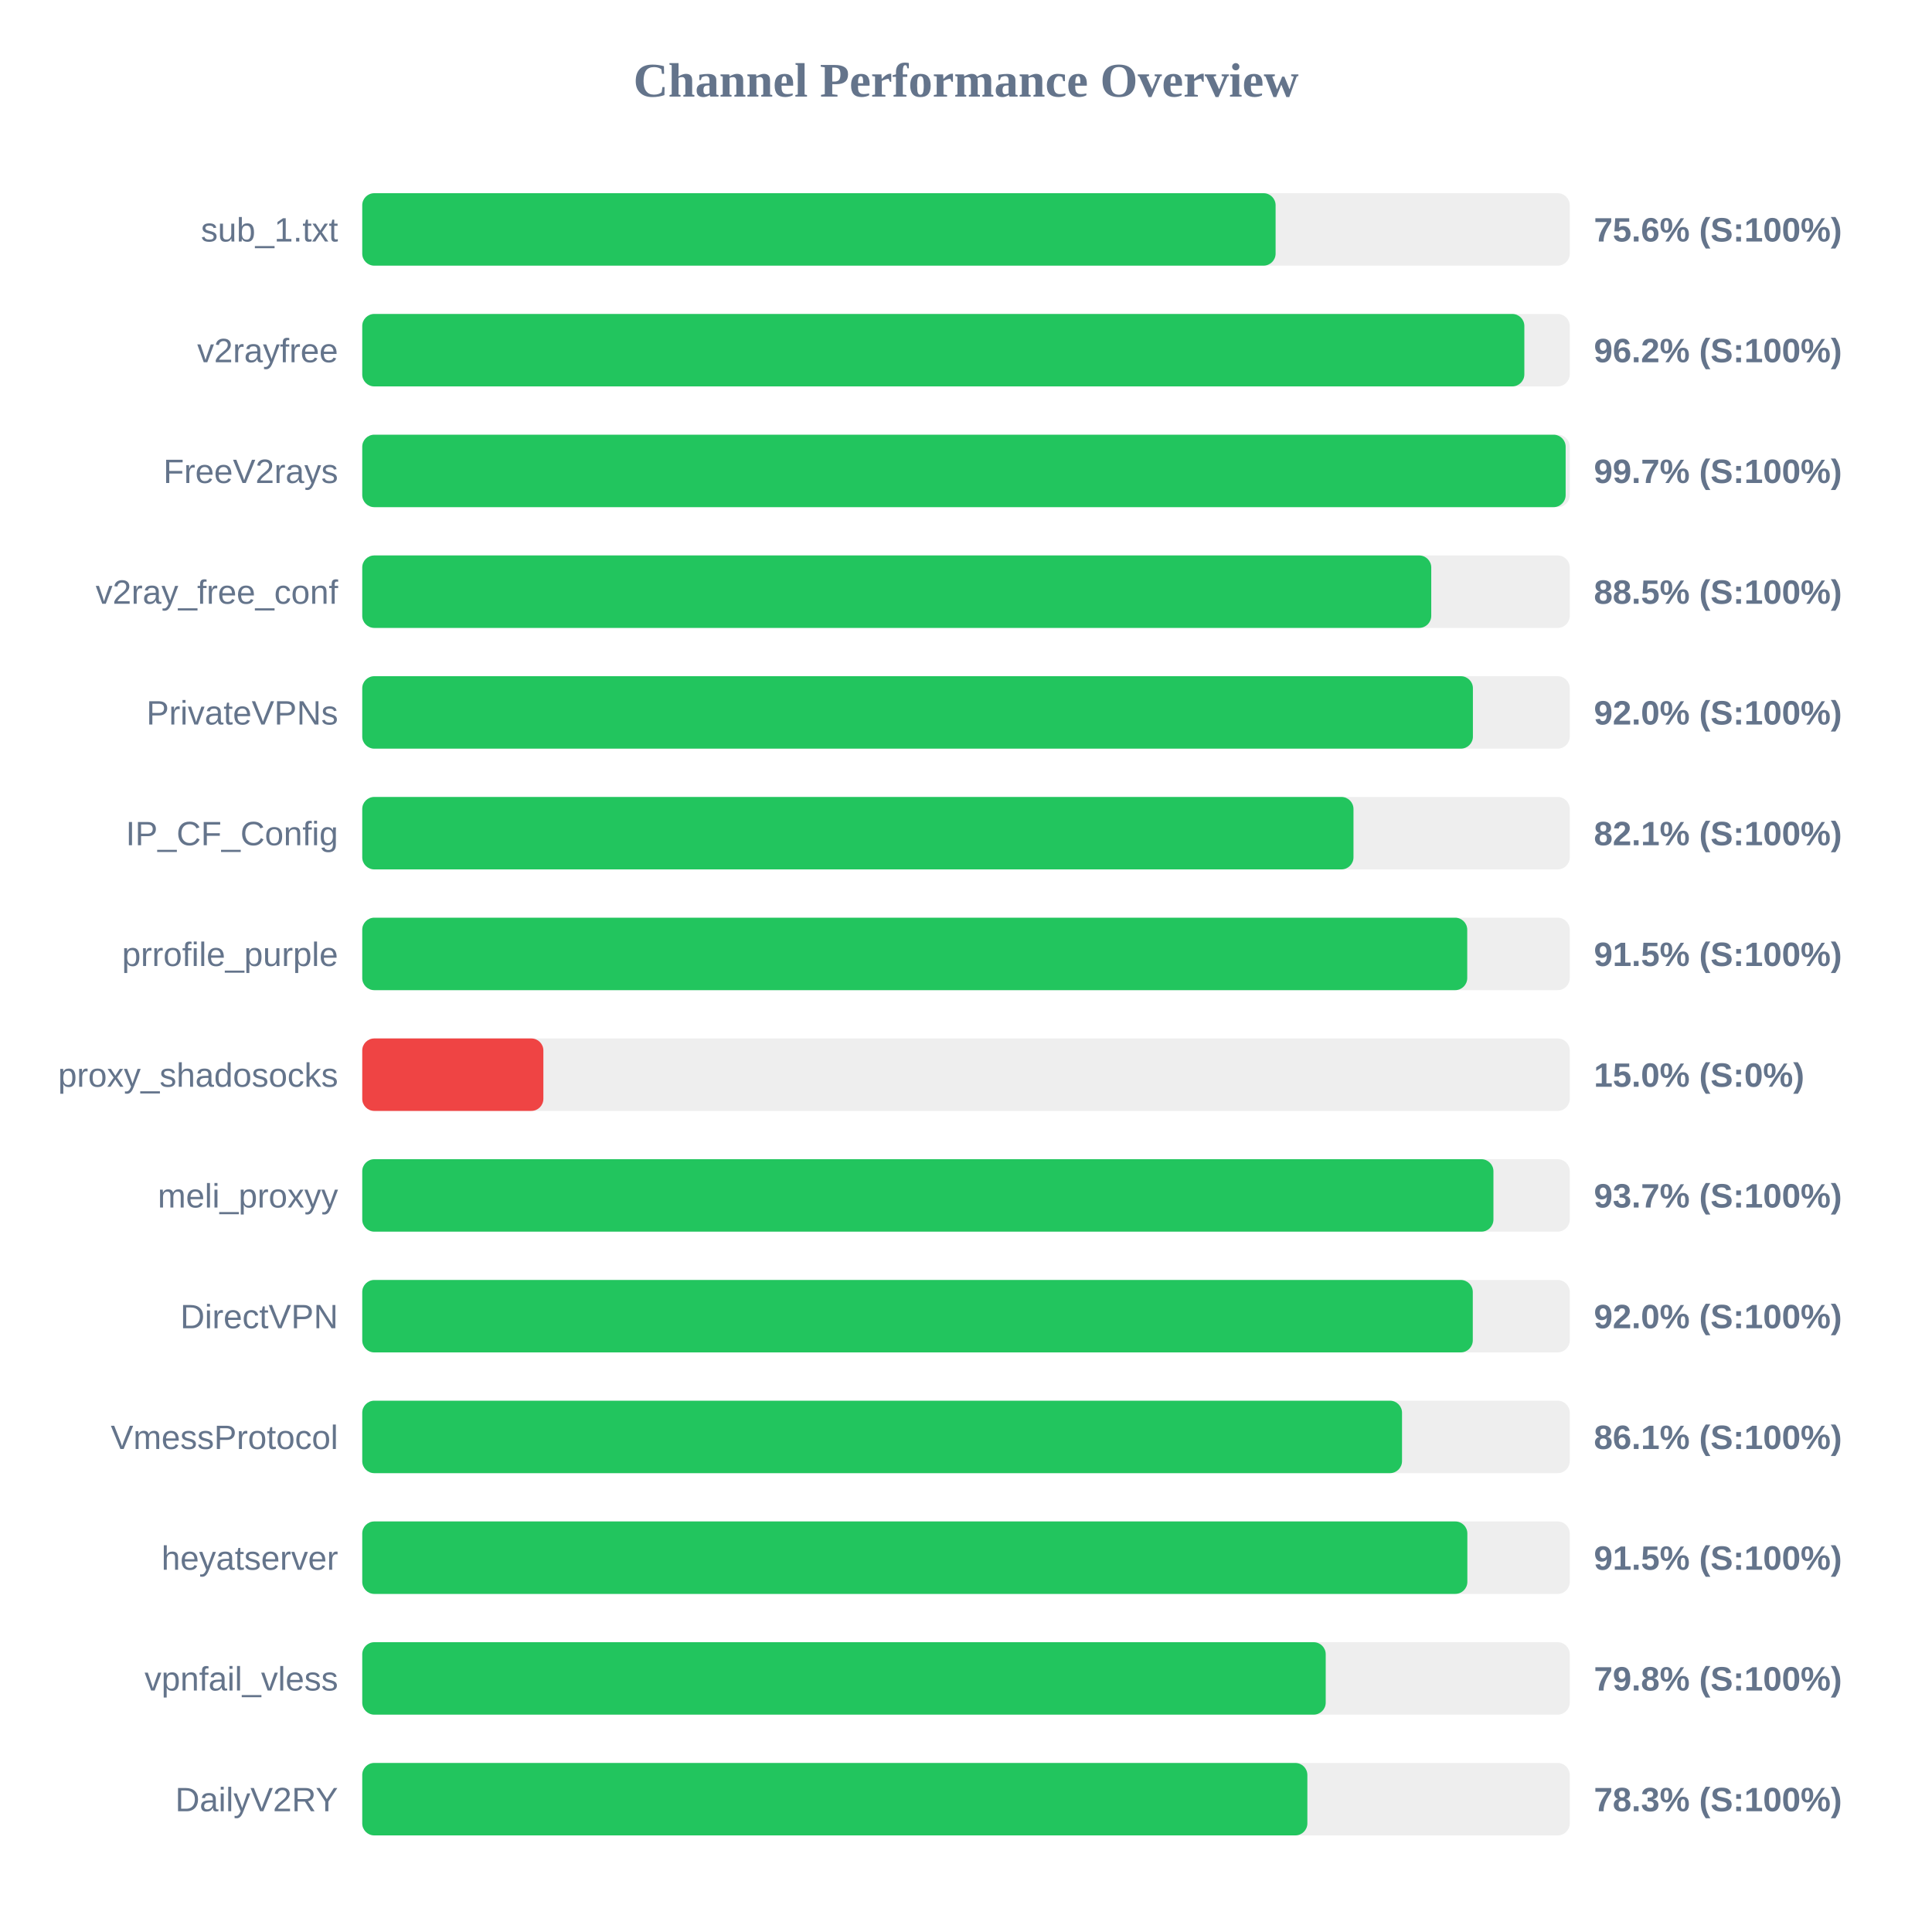
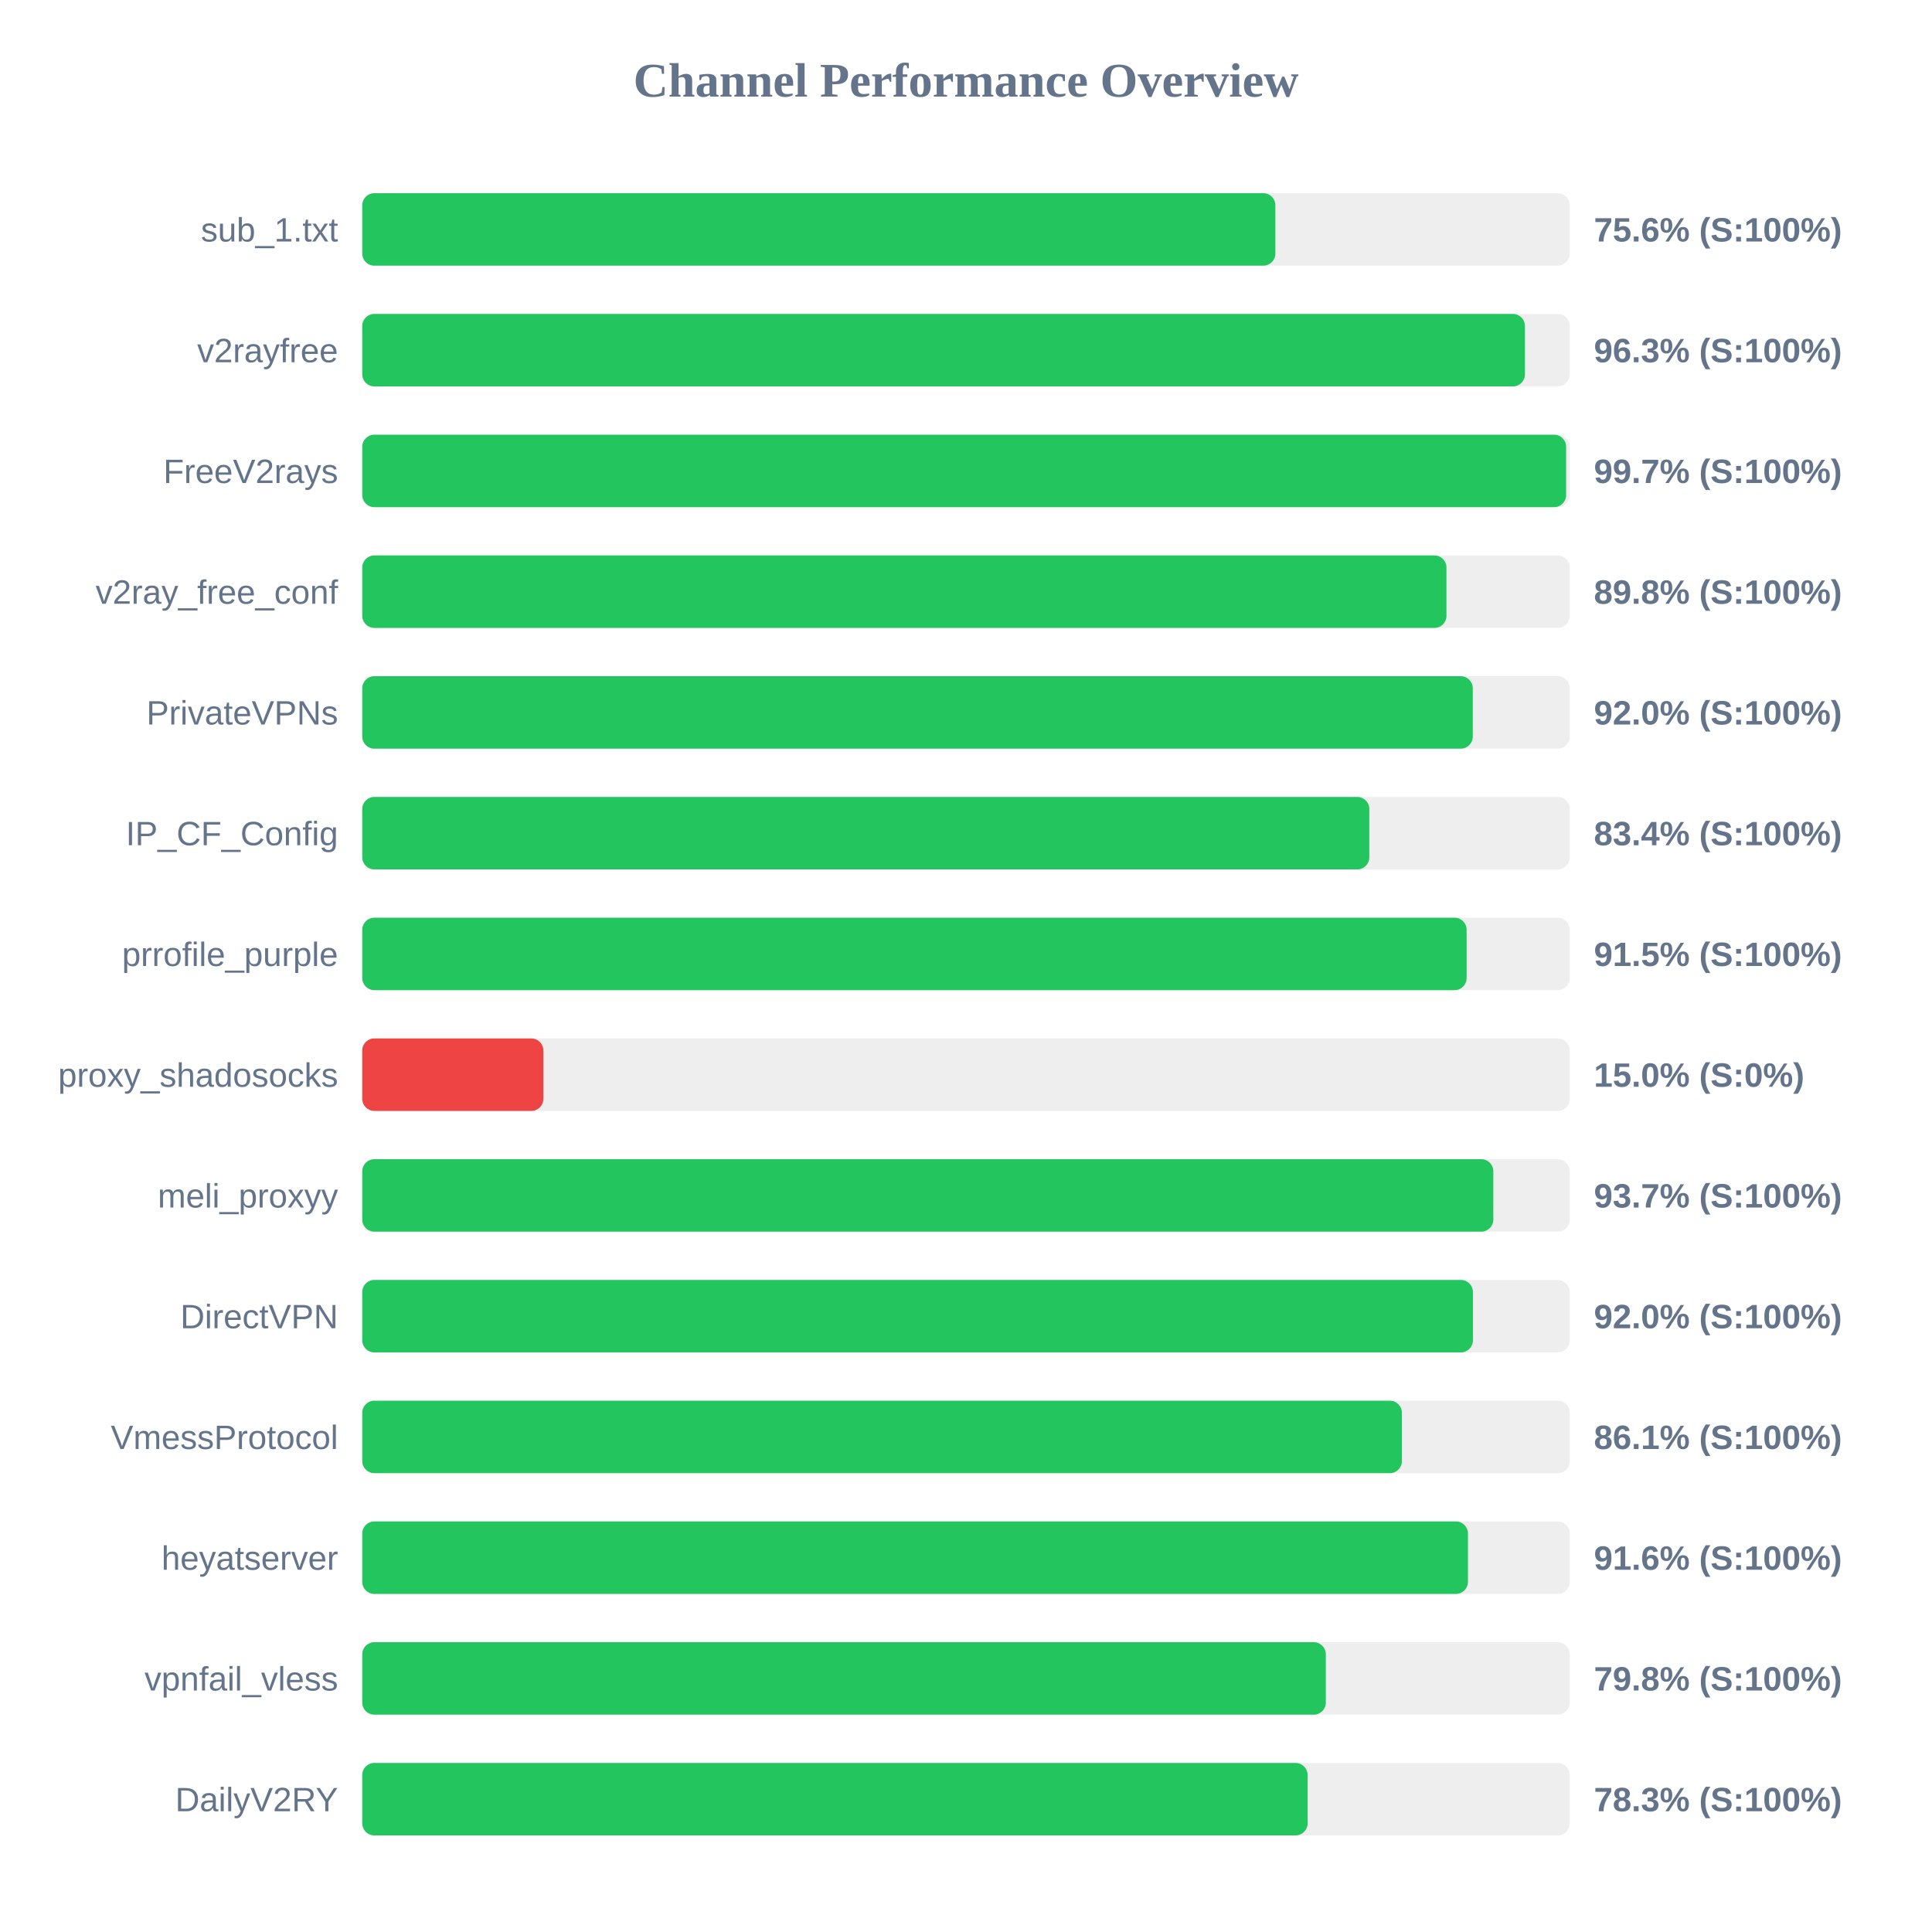
<svg xmlns="http://www.w3.org/2000/svg" width="800" height="800" version="1.1">
  <style>
        .row { font: 14px Arial; fill: #64748b; }
        .score { font: bold 14px Arial; fill: #64748b; }
    </style>
  <text x="400" y="40" text-anchor="middle" font-size="20px" font-weight="bold" fill="#64748b">Channel Performance Overview</text>
  <rect x="150" y="80" width="500" height="30" fill="#eee" rx="5" />
-   <rect x="150" y="80" width="378.2" height="30" fill="#22c55e" rx="5" />
+   <rect x="150" y="80" width="378.1" height="30" fill="#22c55e" rx="5" />
  <text x="140" y="100" text-anchor="end" class="row">sub_1.txt</text>
  <text x="660" y="100" text-anchor="start" class="score">75.6% (S:100%)</text>
  <rect x="150" y="130" width="500" height="30" fill="#eee" rx="5" />
-   <rect x="150" y="130" width="481.2" height="30" fill="#22c55e" rx="5" />
+   <rect x="150" y="130" width="481.45" height="30" fill="#22c55e" rx="5" />
  <text x="140" y="150" text-anchor="end" class="row">v2rayfree</text>
-   <text x="660" y="150" text-anchor="start" class="score">96.2% (S:100%)</text>
+   <text x="660" y="150" text-anchor="start" class="score">96.3% (S:100%)</text>
  <rect x="150" y="180" width="500" height="30" fill="#eee" rx="5" />
-   <rect x="150" y="180" width="498.3" height="30" fill="#22c55e" rx="5" />
+   <rect x="150" y="180" width="498.5" height="30" fill="#22c55e" rx="5" />
  <text x="140" y="200" text-anchor="end" class="row">FreeV2rays</text>
  <text x="660" y="200" text-anchor="start" class="score">99.7% (S:100%)</text>
  <rect x="150" y="230" width="500" height="30" fill="#eee" rx="5" />
-   <rect x="150" y="230" width="442.65" height="30" fill="#22c55e" rx="5" />
+   <rect x="150" y="230" width="448.95" height="30" fill="#22c55e" rx="5" />
  <text x="140" y="250" text-anchor="end" class="row">v2ray_free_conf</text>
-   <text x="660" y="250" text-anchor="start" class="score">88.5% (S:100%)</text>
+   <text x="660" y="250" text-anchor="start" class="score">89.8% (S:100%)</text>
  <rect x="150" y="280" width="500" height="30" fill="#eee" rx="5" />
-   <rect x="150" y="280" width="459.9" height="30" fill="#22c55e" rx="5" />
+   <rect x="150" y="280" width="459.85" height="30" fill="#22c55e" rx="5" />
  <text x="140" y="300" text-anchor="end" class="row">PrivateVPNs</text>
  <text x="660" y="300" text-anchor="start" class="score">92.0% (S:100%)</text>
  <rect x="150" y="330" width="500" height="30" fill="#eee" rx="5" />
-   <rect x="150" y="330" width="410.45" height="30" fill="#22c55e" rx="5" />
+   <rect x="150" y="330" width="417.0" height="30" fill="#22c55e" rx="5" />
  <text x="140" y="350" text-anchor="end" class="row">IP_CF_Config</text>
-   <text x="660" y="350" text-anchor="start" class="score">82.1% (S:100%)</text>
+   <text x="660" y="350" text-anchor="start" class="score">83.4% (S:100%)</text>
  <rect x="150" y="380" width="500" height="30" fill="#eee" rx="5" />
-   <rect x="150" y="380" width="457.55" height="30" fill="#22c55e" rx="5" />
+   <rect x="150" y="380" width="457.3" height="30" fill="#22c55e" rx="5" />
  <text x="140" y="400" text-anchor="end" class="row">prrofile_purple</text>
  <text x="660" y="400" text-anchor="start" class="score">91.5% (S:100%)</text>
  <rect x="150" y="430" width="500" height="30" fill="#eee" rx="5" />
  <rect x="150" y="430" width="75.0" height="30" fill="#ef4444" rx="5" />
  <text x="140" y="450" text-anchor="end" class="row">proxy_shadosocks</text>
  <text x="660" y="450" text-anchor="start" class="score">15.0% (S:0%)</text>
  <rect x="150" y="480" width="500" height="30" fill="#eee" rx="5" />
-   <rect x="150" y="480" width="468.4" height="30" fill="#22c55e" rx="5" />
+   <rect x="150" y="480" width="468.35" height="30" fill="#22c55e" rx="5" />
  <text x="140" y="500" text-anchor="end" class="row">meli_proxyy</text>
  <text x="660" y="500" text-anchor="start" class="score">93.7% (S:100%)</text>
  <rect x="150" y="530" width="500" height="30" fill="#eee" rx="5" />
-   <rect x="150" y="530" width="459.85" height="30" fill="#22c55e" rx="5" />
+   <rect x="150" y="530" width="459.9" height="30" fill="#22c55e" rx="5" />
  <text x="140" y="550" text-anchor="end" class="row">DirectVPN</text>
  <text x="660" y="550" text-anchor="start" class="score">92.0% (S:100%)</text>
  <rect x="150" y="580" width="500" height="30" fill="#eee" rx="5" />
-   <rect x="150" y="580" width="430.55" height="30" fill="#22c55e" rx="5" />
+   <rect x="150" y="580" width="430.5" height="30" fill="#22c55e" rx="5" />
  <text x="140" y="600" text-anchor="end" class="row">VmessProtocol</text>
  <text x="660" y="600" text-anchor="start" class="score">86.1% (S:100%)</text>
  <rect x="150" y="630" width="500" height="30" fill="#eee" rx="5" />
-   <rect x="150" y="630" width="457.6" height="30" fill="#22c55e" rx="5" />
+   <rect x="150" y="630" width="457.85" height="30" fill="#22c55e" rx="5" />
  <text x="140" y="650" text-anchor="end" class="row">heyatserver</text>
-   <text x="660" y="650" text-anchor="start" class="score">91.5% (S:100%)</text>
+   <text x="660" y="650" text-anchor="start" class="score">91.6% (S:100%)</text>
  <rect x="150" y="680" width="500" height="30" fill="#eee" rx="5" />
-   <rect x="150" y="680" width="398.95" height="30" fill="#22c55e" rx="5" />
+   <rect x="150" y="680" width="399.0" height="30" fill="#22c55e" rx="5" />
  <text x="140" y="700" text-anchor="end" class="row">vpnfail_vless</text>
  <text x="660" y="700" text-anchor="start" class="score">79.8% (S:100%)</text>
  <rect x="150" y="730" width="500" height="30" fill="#eee" rx="5" />
-   <rect x="150" y="730" width="391.35" height="30" fill="#22c55e" rx="5" />
+   <rect x="150" y="730" width="391.45" height="30" fill="#22c55e" rx="5" />
  <text x="140" y="750" text-anchor="end" class="row">DailyV2RY</text>
  <text x="660" y="750" text-anchor="start" class="score">78.3% (S:100%)</text>
</svg>
